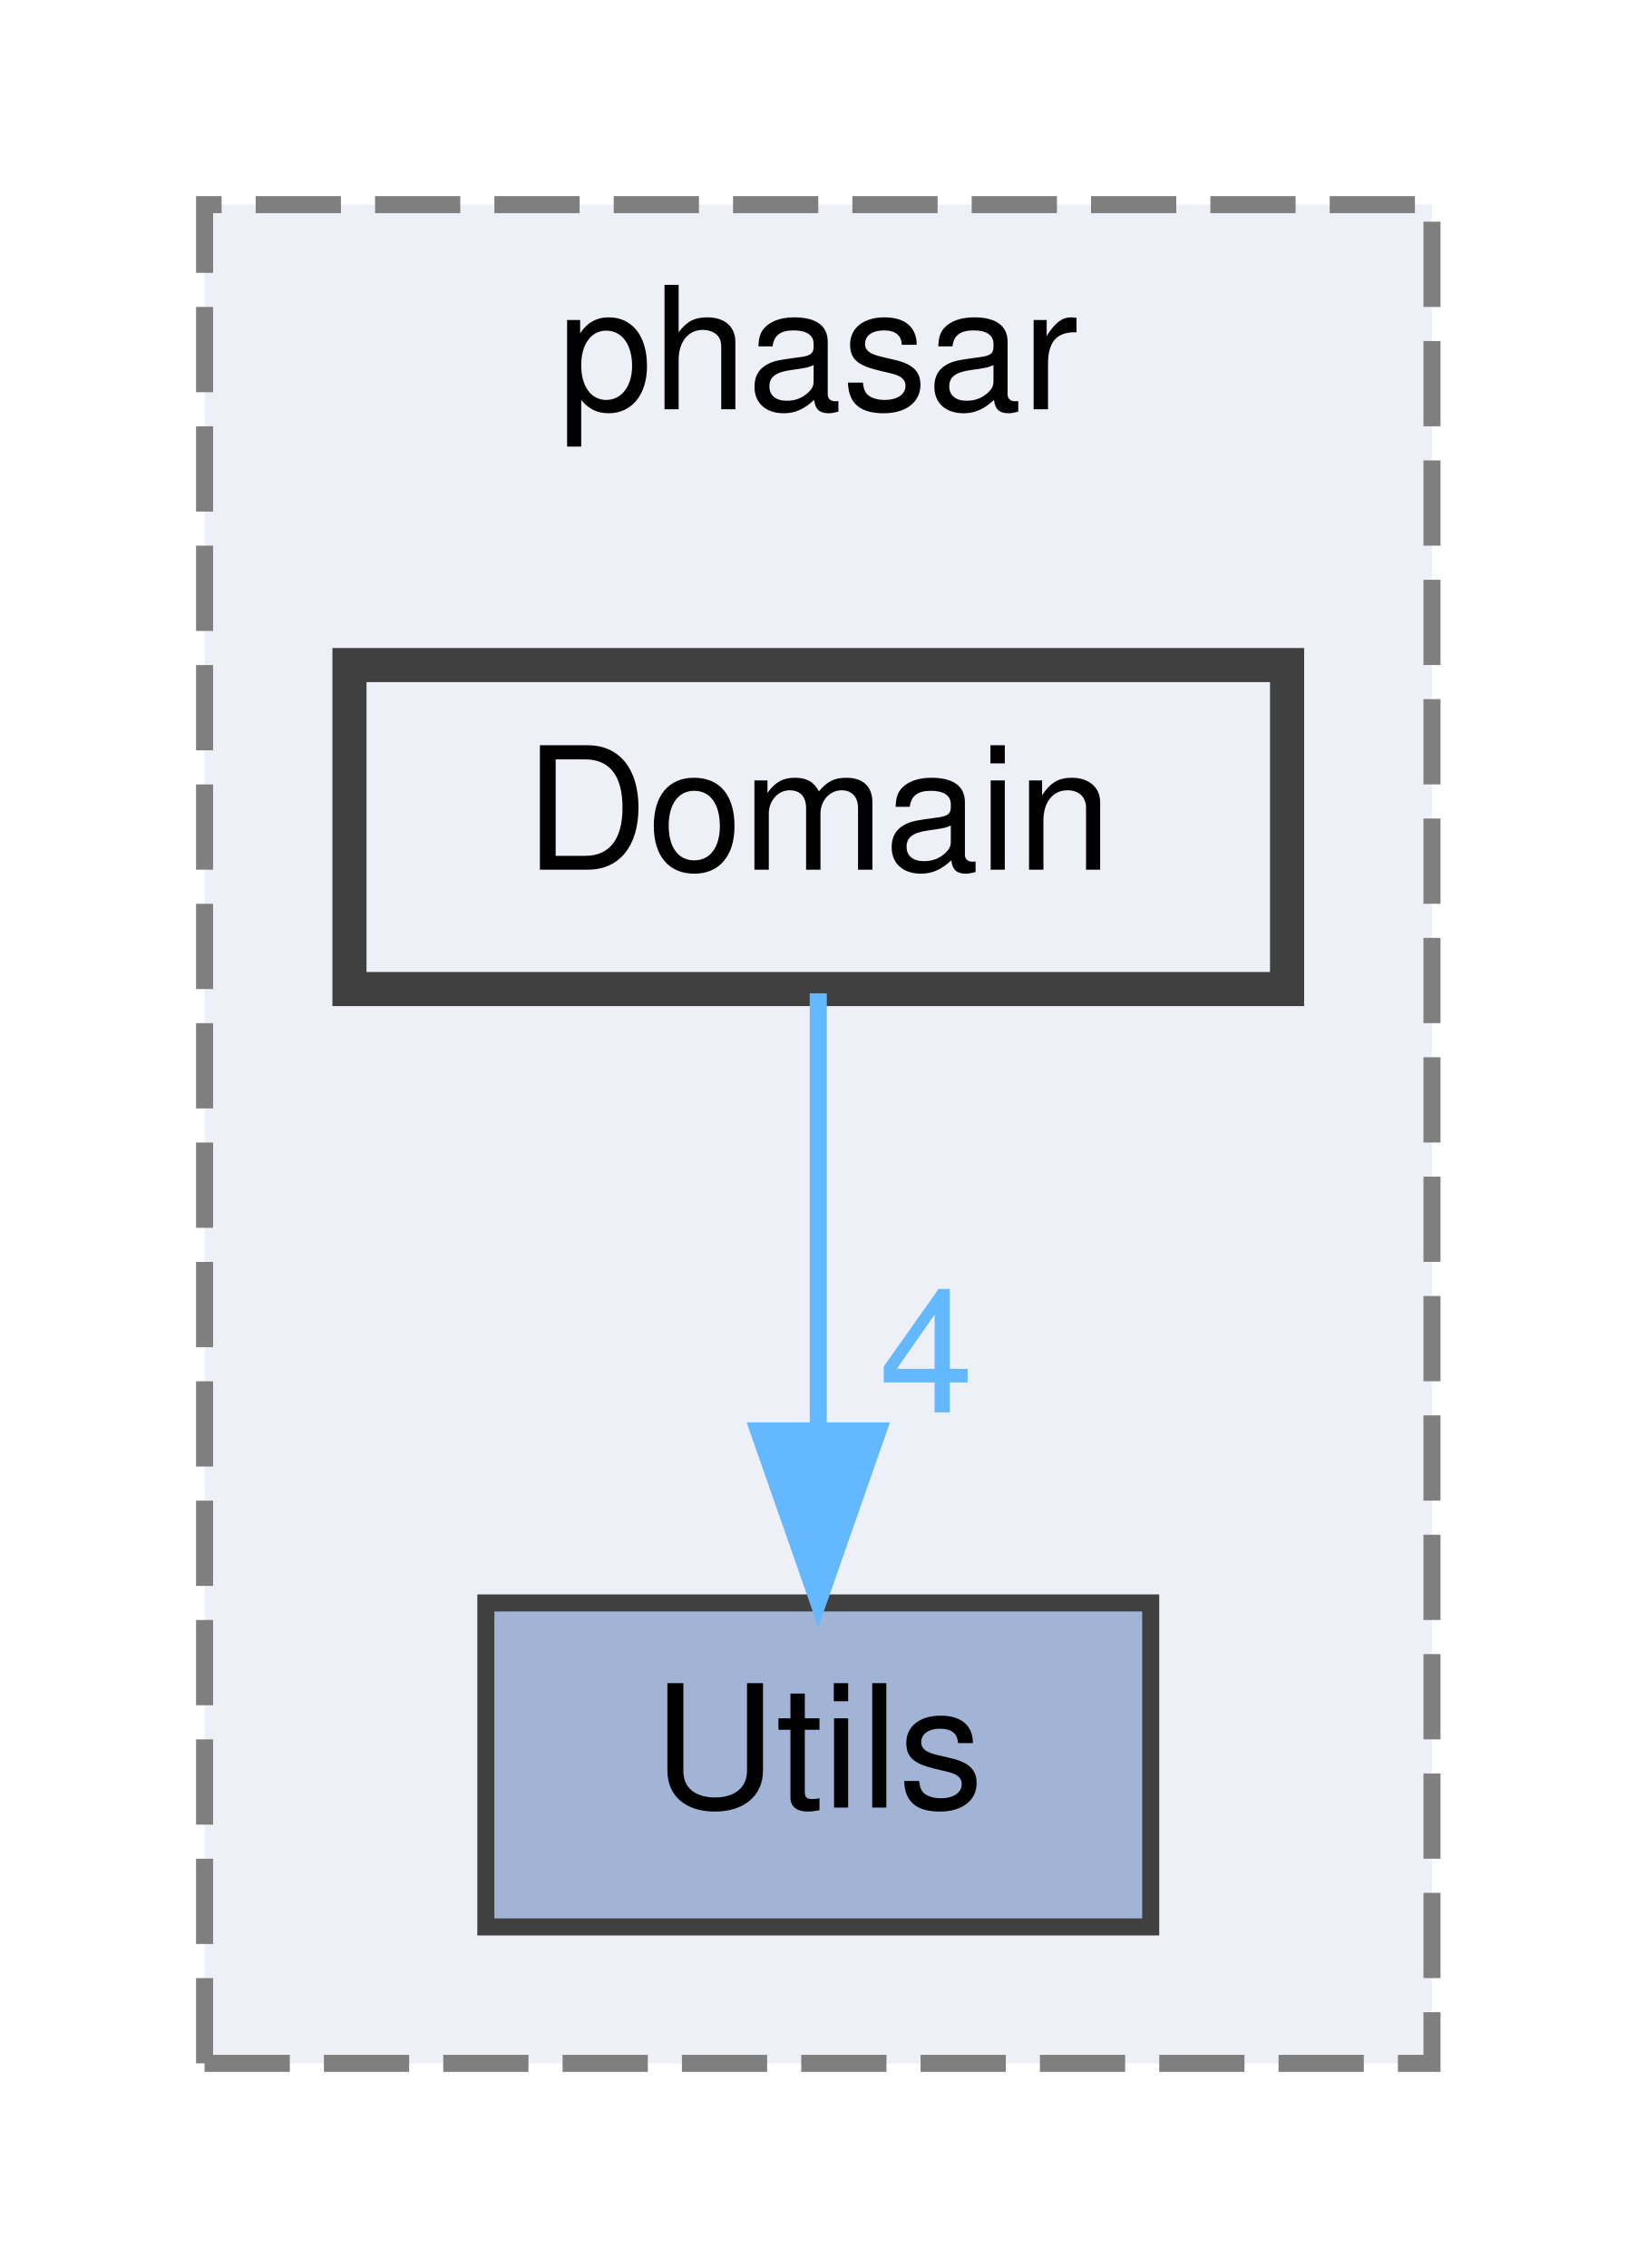
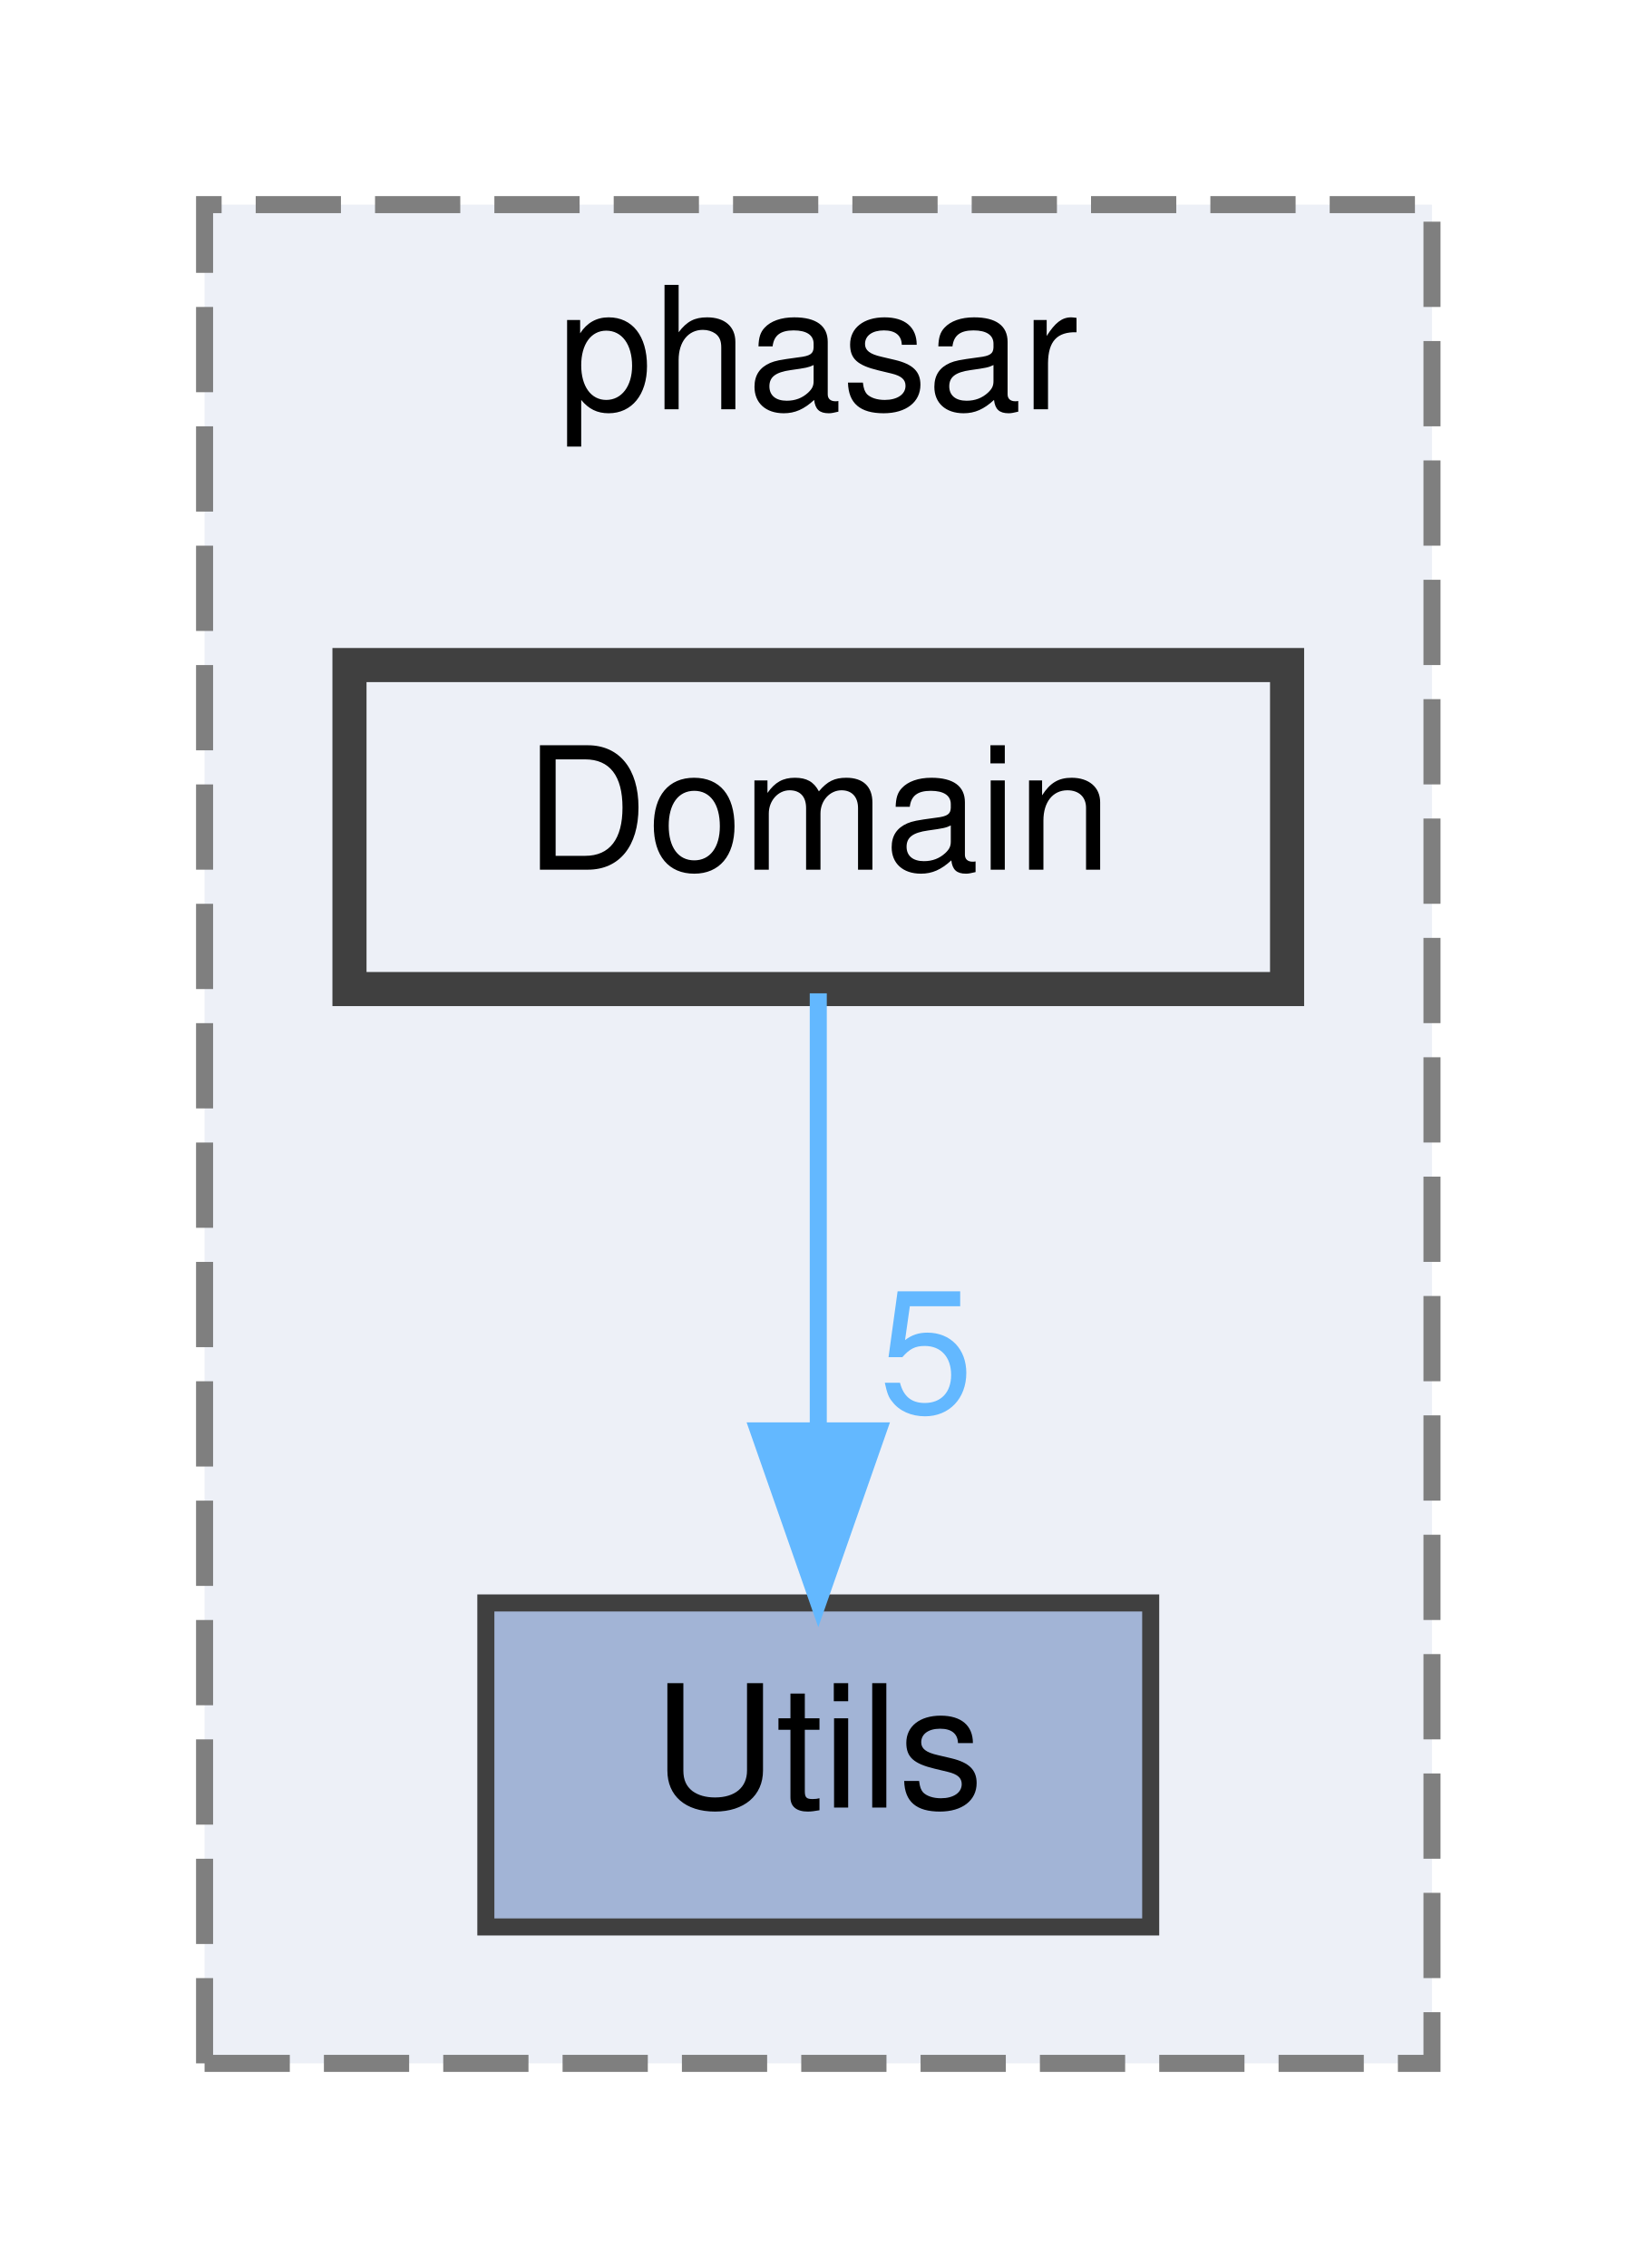
<svg xmlns="http://www.w3.org/2000/svg" xmlns:xlink="http://www.w3.org/1999/xlink" width="96pt" height="133pt" viewBox="0.00 0.00 96.00 133.00">
  <g id="graph0" class="graph" transform="scale(1 1) rotate(0) translate(4 129)">
    <g id="clust1" class="cluster">
      <g id="a_clust1">
        <a xlink:href="dir_05d093d0ed3722b9a30705a9449fa665.html" target="_top" xlink:title="phasar">
          <polygon fill="#edf0f7" stroke="#7f7f7f" stroke-dasharray="5,2" points="8,-8 8,-117 80,-117 80,-8 8,-8" />
          <text text-anchor="middle" x="44" y="-105" font-family="Helvetica,sans-Serif" font-size="10.00">phasar</text>
        </a>
      </g>
    </g>
    <g id="node1" class="node">
      <g id="a_node1">
        <a xlink:href="dir_aeca43db7a276eb6dbfba1f93dc4539c.html" target="_top" xlink:title="Utils">
          <polygon fill="#a2b4d6" stroke="#404040" points="63.5,-35 24.5,-35 24.5,-16 63.5,-16 63.5,-35" />
          <text text-anchor="middle" x="44" y="-23" font-family="Helvetica,sans-Serif" font-size="10.00">Utils</text>
        </a>
      </g>
    </g>
    <g id="node2" class="node">
      <g id="a_node2">
        <a xlink:href="dir_15b1266ec3c6694d64b0cfc160192d3b.html" target="_top" xlink:title="Domain">
          <polygon fill="#edf0f7" stroke="#404040" stroke-width="2" points="71.5,-90 16.5,-90 16.5,-71 71.5,-71 71.5,-90" />
          <text text-anchor="middle" x="44" y="-78" font-family="Helvetica,sans-Serif" font-size="10.00">Domain</text>
        </a>
      </g>
    </g>
    <g id="edge1" class="edge">
      <g id="a_edge1">
        <a xlink:href="dir_000010_000039.html" target="_top">
          <path fill="none" stroke="#63b8ff" d="M44,-70.75C44,-63.8 44,-53.85 44,-45.13" />
          <polygon fill="#63b8ff" stroke="#63b8ff" points="47.5,-45.09 44,-35.09 40.5,-45.09 47.5,-45.09" />
        </a>
      </g>
      <g id="a_edge1-headlabel">
-         <a xlink:href="dir_000010_000039.html" target="_top" xlink:title="4">
-           <text text-anchor="middle" x="50.34" y="-46.18" font-family="Helvetica,sans-Serif" font-size="10.00" fill="#63b8ff">4</text>
+         <a xlink:href="dir_000010_000039.html" target="_top" xlink:title="5">
+           <text text-anchor="middle" x="50.34" y="-46.18" font-family="Helvetica,sans-Serif" font-size="10.00" fill="#63b8ff">5</text>
        </a>
      </g>
    </g>
  </g>
</svg>
